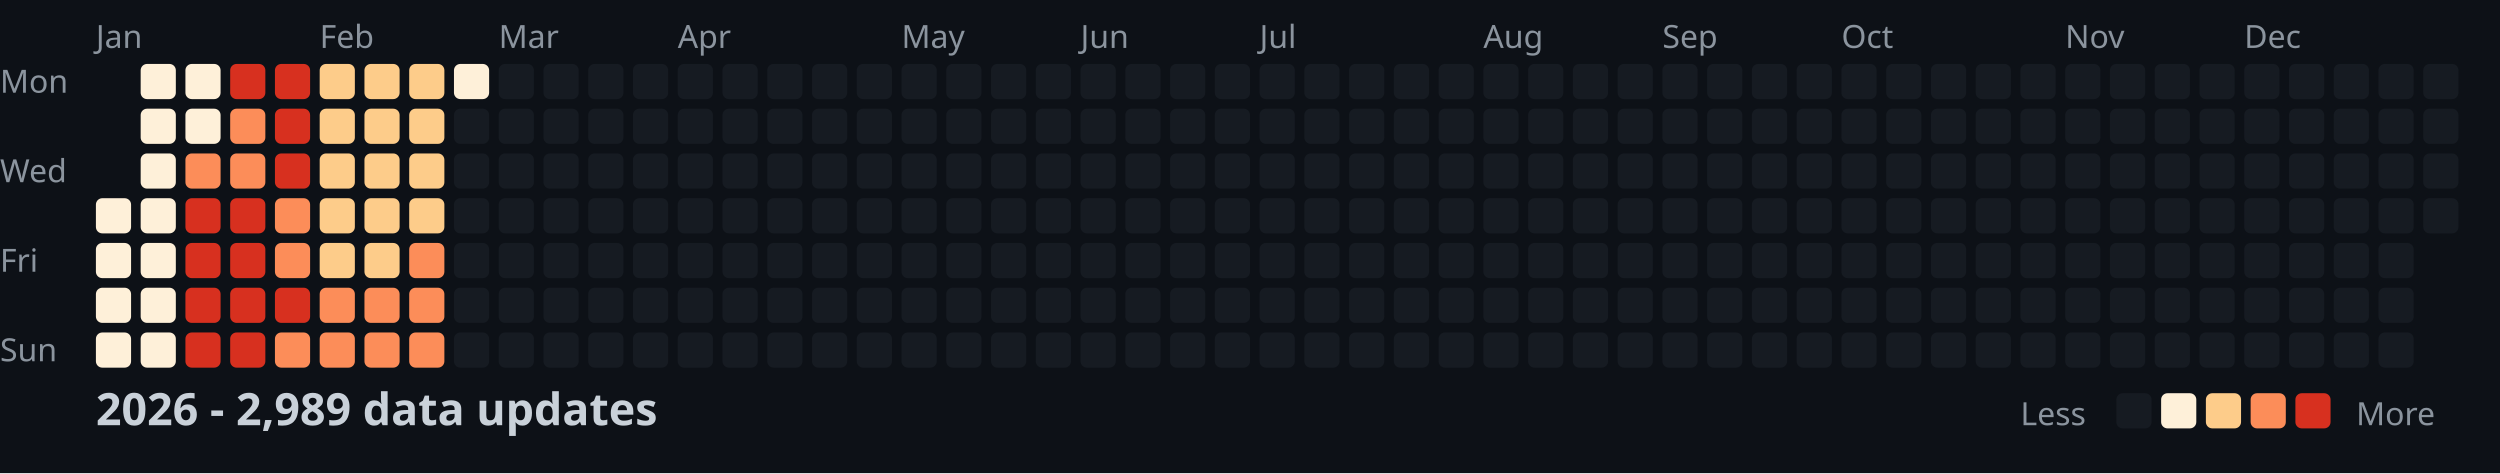
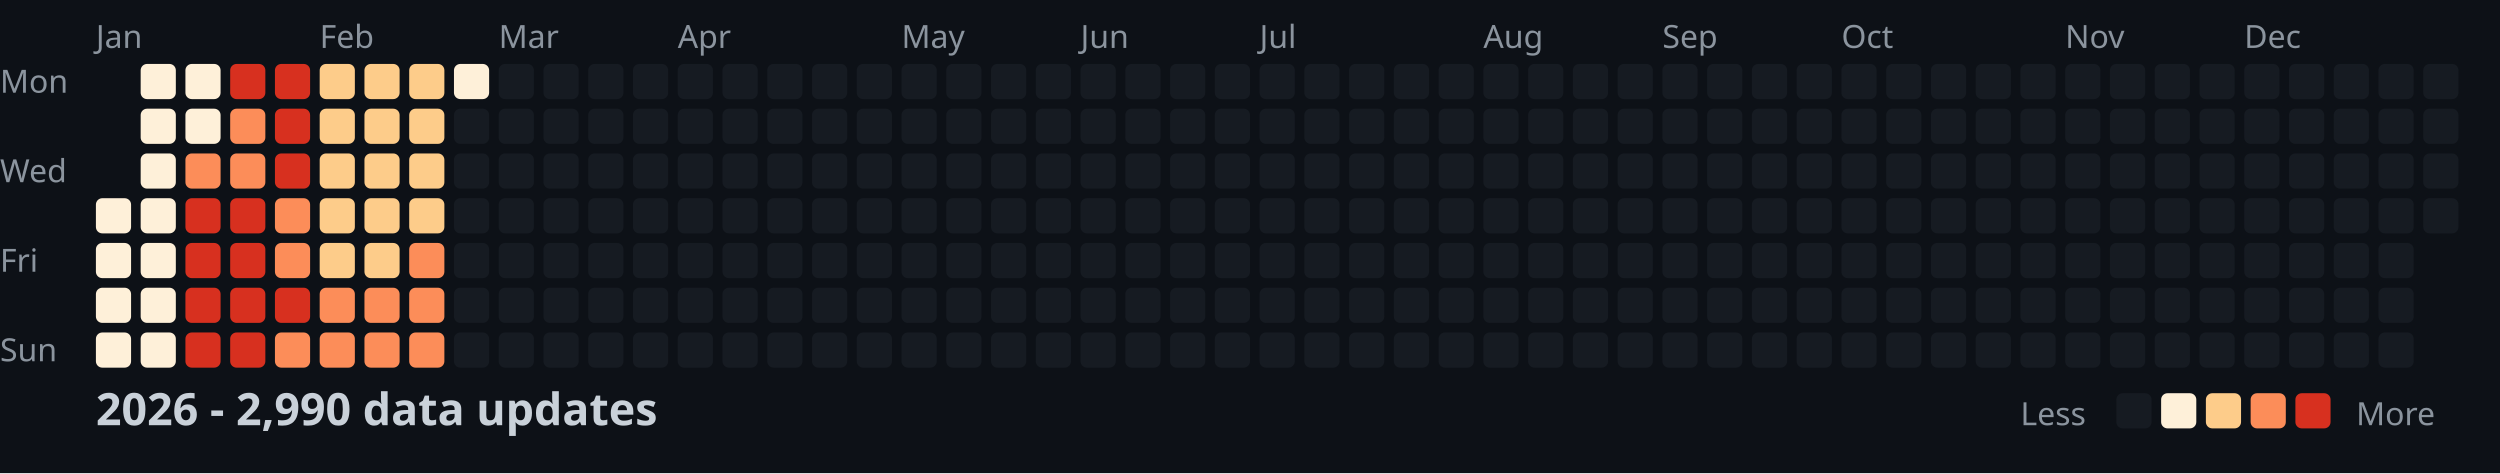
<svg xmlns="http://www.w3.org/2000/svg" width="782" height="148">
  <style>
    .month { font: 10px sans-serif; fill: #8b949e; }
    .day { font: 10px sans-serif; fill: #8b949e; }
    .title { font: bold 14px sans-serif; fill: #c9d1d9; }
    .legend { font: 10px sans-serif; fill: #8b949e; }
  </style>
  <rect width="100%" height="100%" fill="#0d1117" />
  <text x="0" y="29" class="day">Mon</text>
  <text x="0" y="57" class="day">Wed</text>
  <text x="0" y="85" class="day">Fri</text>
  <text x="0" y="113" class="day">Sun</text>
  <text x="30" y="15" class="month">Jan</text>
  <text x="100" y="15" class="month">Feb</text>
  <text x="156" y="15" class="month">Mar</text>
  <text x="212" y="15" class="month">Apr</text>
  <text x="282" y="15" class="month">May</text>
  <text x="338" y="15" class="month">Jun</text>
  <text x="394" y="15" class="month">Jul</text>
  <text x="464" y="15" class="month">Aug</text>
  <text x="520" y="15" class="month">Sep</text>
  <text x="576" y="15" class="month">Oct</text>
  <text x="646" y="15" class="month">Nov</text>
  <text x="702" y="15" class="month">Dec</text>
  <rect x="30" y="62" width="11" height="11" fill="#fef0d9" rx="2" />
  <rect x="30" y="76" width="11" height="11" fill="#fef0d9" rx="2" />
  <rect x="30" y="90" width="11" height="11" fill="#fef0d9" rx="2" />
  <rect x="30" y="104" width="11" height="11" fill="#fef0d9" rx="2" />
  <rect x="44" y="20" width="11" height="11" fill="#fef0d9" rx="2" />
  <rect x="44" y="34" width="11" height="11" fill="#fef0d9" rx="2" />
  <rect x="44" y="48" width="11" height="11" fill="#fef0d9" rx="2" />
  <rect x="44" y="62" width="11" height="11" fill="#fef0d9" rx="2" />
  <rect x="44" y="76" width="11" height="11" fill="#fef0d9" rx="2" />
  <rect x="44" y="90" width="11" height="11" fill="#fef0d9" rx="2" />
  <rect x="44" y="104" width="11" height="11" fill="#fef0d9" rx="2" />
  <rect x="58" y="20" width="11" height="11" fill="#fef0d9" rx="2" />
  <rect x="58" y="34" width="11" height="11" fill="#fef0d9" rx="2" />
  <rect x="58" y="48" width="11" height="11" fill="#fc8d59" rx="2" />
  <rect x="58" y="62" width="11" height="11" fill="#d7301f" rx="2" />
  <rect x="58" y="76" width="11" height="11" fill="#d7301f" rx="2" />
  <rect x="58" y="90" width="11" height="11" fill="#d7301f" rx="2" />
  <rect x="58" y="104" width="11" height="11" fill="#d7301f" rx="2" />
  <rect x="72" y="20" width="11" height="11" fill="#d7301f" rx="2" />
  <rect x="72" y="34" width="11" height="11" fill="#fc8d59" rx="2" />
  <rect x="72" y="48" width="11" height="11" fill="#fc8d59" rx="2" />
  <rect x="72" y="62" width="11" height="11" fill="#d7301f" rx="2" />
  <rect x="72" y="76" width="11" height="11" fill="#d7301f" rx="2" />
  <rect x="72" y="90" width="11" height="11" fill="#d7301f" rx="2" />
  <rect x="72" y="104" width="11" height="11" fill="#d7301f" rx="2" />
  <rect x="86" y="20" width="11" height="11" fill="#d7301f" rx="2" />
  <rect x="86" y="34" width="11" height="11" fill="#d7301f" rx="2" />
  <rect x="86" y="48" width="11" height="11" fill="#d7301f" rx="2" />
  <rect x="86" y="62" width="11" height="11" fill="#fc8d59" rx="2" />
  <rect x="86" y="76" width="11" height="11" fill="#fc8d59" rx="2" />
  <rect x="86" y="90" width="11" height="11" fill="#d7301f" rx="2" />
  <rect x="86" y="104" width="11" height="11" fill="#fc8d59" rx="2" />
  <rect x="100" y="20" width="11" height="11" fill="#fdcc8a" rx="2" />
  <rect x="100" y="34" width="11" height="11" fill="#fdcc8a" rx="2" />
  <rect x="100" y="48" width="11" height="11" fill="#fdcc8a" rx="2" />
  <rect x="100" y="62" width="11" height="11" fill="#fdcc8a" rx="2" />
  <rect x="100" y="76" width="11" height="11" fill="#fdcc8a" rx="2" />
  <rect x="100" y="90" width="11" height="11" fill="#fc8d59" rx="2" />
  <rect x="100" y="104" width="11" height="11" fill="#fc8d59" rx="2" />
  <rect x="114" y="20" width="11" height="11" fill="#fdcc8a" rx="2" />
  <rect x="114" y="34" width="11" height="11" fill="#fdcc8a" rx="2" />
  <rect x="114" y="48" width="11" height="11" fill="#fdcc8a" rx="2" />
  <rect x="114" y="62" width="11" height="11" fill="#fdcc8a" rx="2" />
  <rect x="114" y="76" width="11" height="11" fill="#fdcc8a" rx="2" />
  <rect x="114" y="90" width="11" height="11" fill="#fc8d59" rx="2" />
  <rect x="114" y="104" width="11" height="11" fill="#fc8d59" rx="2" />
  <rect x="128" y="20" width="11" height="11" fill="#fdcc8a" rx="2" />
  <rect x="128" y="34" width="11" height="11" fill="#fdcc8a" rx="2" />
  <rect x="128" y="48" width="11" height="11" fill="#fdcc8a" rx="2" />
  <rect x="128" y="62" width="11" height="11" fill="#fdcc8a" rx="2" />
  <rect x="128" y="76" width="11" height="11" fill="#fc8d59" rx="2" />
  <rect x="128" y="90" width="11" height="11" fill="#fc8d59" rx="2" />
  <rect x="128" y="104" width="11" height="11" fill="#fc8d59" rx="2" />
  <rect x="142" y="20" width="11" height="11" fill="#fef0d9" rx="2" />
  <rect x="142" y="34" width="11" height="11" fill="#161b22" rx="2" />
  <rect x="142" y="48" width="11" height="11" fill="#161b22" rx="2" />
  <rect x="142" y="62" width="11" height="11" fill="#161b22" rx="2" />
  <rect x="142" y="76" width="11" height="11" fill="#161b22" rx="2" />
  <rect x="142" y="90" width="11" height="11" fill="#161b22" rx="2" />
  <rect x="142" y="104" width="11" height="11" fill="#161b22" rx="2" />
  <rect x="156" y="20" width="11" height="11" fill="#161b22" rx="2" />
  <rect x="156" y="34" width="11" height="11" fill="#161b22" rx="2" />
  <rect x="156" y="48" width="11" height="11" fill="#161b22" rx="2" />
  <rect x="156" y="62" width="11" height="11" fill="#161b22" rx="2" />
  <rect x="156" y="76" width="11" height="11" fill="#161b22" rx="2" />
  <rect x="156" y="90" width="11" height="11" fill="#161b22" rx="2" />
  <rect x="156" y="104" width="11" height="11" fill="#161b22" rx="2" />
  <rect x="170" y="20" width="11" height="11" fill="#161b22" rx="2" />
  <rect x="170" y="34" width="11" height="11" fill="#161b22" rx="2" />
  <rect x="170" y="48" width="11" height="11" fill="#161b22" rx="2" />
  <rect x="170" y="62" width="11" height="11" fill="#161b22" rx="2" />
  <rect x="170" y="76" width="11" height="11" fill="#161b22" rx="2" />
  <rect x="170" y="90" width="11" height="11" fill="#161b22" rx="2" />
  <rect x="170" y="104" width="11" height="11" fill="#161b22" rx="2" />
  <rect x="184" y="20" width="11" height="11" fill="#161b22" rx="2" />
  <rect x="184" y="34" width="11" height="11" fill="#161b22" rx="2" />
  <rect x="184" y="48" width="11" height="11" fill="#161b22" rx="2" />
  <rect x="184" y="62" width="11" height="11" fill="#161b22" rx="2" />
  <rect x="184" y="76" width="11" height="11" fill="#161b22" rx="2" />
  <rect x="184" y="90" width="11" height="11" fill="#161b22" rx="2" />
  <rect x="184" y="104" width="11" height="11" fill="#161b22" rx="2" />
  <rect x="198" y="20" width="11" height="11" fill="#161b22" rx="2" />
  <rect x="198" y="34" width="11" height="11" fill="#161b22" rx="2" />
  <rect x="198" y="48" width="11" height="11" fill="#161b22" rx="2" />
  <rect x="198" y="62" width="11" height="11" fill="#161b22" rx="2" />
  <rect x="198" y="76" width="11" height="11" fill="#161b22" rx="2" />
  <rect x="198" y="90" width="11" height="11" fill="#161b22" rx="2" />
  <rect x="198" y="104" width="11" height="11" fill="#161b22" rx="2" />
  <rect x="212" y="20" width="11" height="11" fill="#161b22" rx="2" />
  <rect x="212" y="34" width="11" height="11" fill="#161b22" rx="2" />
  <rect x="212" y="48" width="11" height="11" fill="#161b22" rx="2" />
  <rect x="212" y="62" width="11" height="11" fill="#161b22" rx="2" />
  <rect x="212" y="76" width="11" height="11" fill="#161b22" rx="2" />
  <rect x="212" y="90" width="11" height="11" fill="#161b22" rx="2" />
  <rect x="212" y="104" width="11" height="11" fill="#161b22" rx="2" />
  <rect x="226" y="20" width="11" height="11" fill="#161b22" rx="2" />
  <rect x="226" y="34" width="11" height="11" fill="#161b22" rx="2" />
  <rect x="226" y="48" width="11" height="11" fill="#161b22" rx="2" />
  <rect x="226" y="62" width="11" height="11" fill="#161b22" rx="2" />
  <rect x="226" y="76" width="11" height="11" fill="#161b22" rx="2" />
  <rect x="226" y="90" width="11" height="11" fill="#161b22" rx="2" />
  <rect x="226" y="104" width="11" height="11" fill="#161b22" rx="2" />
  <rect x="240" y="20" width="11" height="11" fill="#161b22" rx="2" />
  <rect x="240" y="34" width="11" height="11" fill="#161b22" rx="2" />
  <rect x="240" y="48" width="11" height="11" fill="#161b22" rx="2" />
  <rect x="240" y="62" width="11" height="11" fill="#161b22" rx="2" />
  <rect x="240" y="76" width="11" height="11" fill="#161b22" rx="2" />
  <rect x="240" y="90" width="11" height="11" fill="#161b22" rx="2" />
  <rect x="240" y="104" width="11" height="11" fill="#161b22" rx="2" />
  <rect x="254" y="20" width="11" height="11" fill="#161b22" rx="2" />
  <rect x="254" y="34" width="11" height="11" fill="#161b22" rx="2" />
  <rect x="254" y="48" width="11" height="11" fill="#161b22" rx="2" />
  <rect x="254" y="62" width="11" height="11" fill="#161b22" rx="2" />
  <rect x="254" y="76" width="11" height="11" fill="#161b22" rx="2" />
  <rect x="254" y="90" width="11" height="11" fill="#161b22" rx="2" />
  <rect x="254" y="104" width="11" height="11" fill="#161b22" rx="2" />
  <rect x="268" y="20" width="11" height="11" fill="#161b22" rx="2" />
  <rect x="268" y="34" width="11" height="11" fill="#161b22" rx="2" />
  <rect x="268" y="48" width="11" height="11" fill="#161b22" rx="2" />
  <rect x="268" y="62" width="11" height="11" fill="#161b22" rx="2" />
  <rect x="268" y="76" width="11" height="11" fill="#161b22" rx="2" />
  <rect x="268" y="90" width="11" height="11" fill="#161b22" rx="2" />
  <rect x="268" y="104" width="11" height="11" fill="#161b22" rx="2" />
  <rect x="282" y="20" width="11" height="11" fill="#161b22" rx="2" />
  <rect x="282" y="34" width="11" height="11" fill="#161b22" rx="2" />
  <rect x="282" y="48" width="11" height="11" fill="#161b22" rx="2" />
  <rect x="282" y="62" width="11" height="11" fill="#161b22" rx="2" />
  <rect x="282" y="76" width="11" height="11" fill="#161b22" rx="2" />
  <rect x="282" y="90" width="11" height="11" fill="#161b22" rx="2" />
  <rect x="282" y="104" width="11" height="11" fill="#161b22" rx="2" />
  <rect x="296" y="20" width="11" height="11" fill="#161b22" rx="2" />
  <rect x="296" y="34" width="11" height="11" fill="#161b22" rx="2" />
  <rect x="296" y="48" width="11" height="11" fill="#161b22" rx="2" />
  <rect x="296" y="62" width="11" height="11" fill="#161b22" rx="2" />
  <rect x="296" y="76" width="11" height="11" fill="#161b22" rx="2" />
  <rect x="296" y="90" width="11" height="11" fill="#161b22" rx="2" />
  <rect x="296" y="104" width="11" height="11" fill="#161b22" rx="2" />
  <rect x="310" y="20" width="11" height="11" fill="#161b22" rx="2" />
  <rect x="310" y="34" width="11" height="11" fill="#161b22" rx="2" />
  <rect x="310" y="48" width="11" height="11" fill="#161b22" rx="2" />
  <rect x="310" y="62" width="11" height="11" fill="#161b22" rx="2" />
  <rect x="310" y="76" width="11" height="11" fill="#161b22" rx="2" />
  <rect x="310" y="90" width="11" height="11" fill="#161b22" rx="2" />
  <rect x="310" y="104" width="11" height="11" fill="#161b22" rx="2" />
  <rect x="324" y="20" width="11" height="11" fill="#161b22" rx="2" />
  <rect x="324" y="34" width="11" height="11" fill="#161b22" rx="2" />
  <rect x="324" y="48" width="11" height="11" fill="#161b22" rx="2" />
  <rect x="324" y="62" width="11" height="11" fill="#161b22" rx="2" />
  <rect x="324" y="76" width="11" height="11" fill="#161b22" rx="2" />
  <rect x="324" y="90" width="11" height="11" fill="#161b22" rx="2" />
  <rect x="324" y="104" width="11" height="11" fill="#161b22" rx="2" />
  <rect x="338" y="20" width="11" height="11" fill="#161b22" rx="2" />
  <rect x="338" y="34" width="11" height="11" fill="#161b22" rx="2" />
  <rect x="338" y="48" width="11" height="11" fill="#161b22" rx="2" />
  <rect x="338" y="62" width="11" height="11" fill="#161b22" rx="2" />
  <rect x="338" y="76" width="11" height="11" fill="#161b22" rx="2" />
  <rect x="338" y="90" width="11" height="11" fill="#161b22" rx="2" />
  <rect x="338" y="104" width="11" height="11" fill="#161b22" rx="2" />
  <rect x="352" y="20" width="11" height="11" fill="#161b22" rx="2" />
  <rect x="352" y="34" width="11" height="11" fill="#161b22" rx="2" />
  <rect x="352" y="48" width="11" height="11" fill="#161b22" rx="2" />
  <rect x="352" y="62" width="11" height="11" fill="#161b22" rx="2" />
  <rect x="352" y="76" width="11" height="11" fill="#161b22" rx="2" />
  <rect x="352" y="90" width="11" height="11" fill="#161b22" rx="2" />
  <rect x="352" y="104" width="11" height="11" fill="#161b22" rx="2" />
  <rect x="366" y="20" width="11" height="11" fill="#161b22" rx="2" />
  <rect x="366" y="34" width="11" height="11" fill="#161b22" rx="2" />
  <rect x="366" y="48" width="11" height="11" fill="#161b22" rx="2" />
  <rect x="366" y="62" width="11" height="11" fill="#161b22" rx="2" />
  <rect x="366" y="76" width="11" height="11" fill="#161b22" rx="2" />
  <rect x="366" y="90" width="11" height="11" fill="#161b22" rx="2" />
  <rect x="366" y="104" width="11" height="11" fill="#161b22" rx="2" />
  <rect x="380" y="20" width="11" height="11" fill="#161b22" rx="2" />
  <rect x="380" y="34" width="11" height="11" fill="#161b22" rx="2" />
  <rect x="380" y="48" width="11" height="11" fill="#161b22" rx="2" />
  <rect x="380" y="62" width="11" height="11" fill="#161b22" rx="2" />
  <rect x="380" y="76" width="11" height="11" fill="#161b22" rx="2" />
  <rect x="380" y="90" width="11" height="11" fill="#161b22" rx="2" />
  <rect x="380" y="104" width="11" height="11" fill="#161b22" rx="2" />
  <rect x="394" y="20" width="11" height="11" fill="#161b22" rx="2" />
  <rect x="394" y="34" width="11" height="11" fill="#161b22" rx="2" />
  <rect x="394" y="48" width="11" height="11" fill="#161b22" rx="2" />
  <rect x="394" y="62" width="11" height="11" fill="#161b22" rx="2" />
  <rect x="394" y="76" width="11" height="11" fill="#161b22" rx="2" />
  <rect x="394" y="90" width="11" height="11" fill="#161b22" rx="2" />
  <rect x="394" y="104" width="11" height="11" fill="#161b22" rx="2" />
  <rect x="408" y="20" width="11" height="11" fill="#161b22" rx="2" />
  <rect x="408" y="34" width="11" height="11" fill="#161b22" rx="2" />
  <rect x="408" y="48" width="11" height="11" fill="#161b22" rx="2" />
  <rect x="408" y="62" width="11" height="11" fill="#161b22" rx="2" />
  <rect x="408" y="76" width="11" height="11" fill="#161b22" rx="2" />
  <rect x="408" y="90" width="11" height="11" fill="#161b22" rx="2" />
  <rect x="408" y="104" width="11" height="11" fill="#161b22" rx="2" />
  <rect x="422" y="20" width="11" height="11" fill="#161b22" rx="2" />
  <rect x="422" y="34" width="11" height="11" fill="#161b22" rx="2" />
  <rect x="422" y="48" width="11" height="11" fill="#161b22" rx="2" />
  <rect x="422" y="62" width="11" height="11" fill="#161b22" rx="2" />
  <rect x="422" y="76" width="11" height="11" fill="#161b22" rx="2" />
  <rect x="422" y="90" width="11" height="11" fill="#161b22" rx="2" />
  <rect x="422" y="104" width="11" height="11" fill="#161b22" rx="2" />
  <rect x="436" y="20" width="11" height="11" fill="#161b22" rx="2" />
  <rect x="436" y="34" width="11" height="11" fill="#161b22" rx="2" />
  <rect x="436" y="48" width="11" height="11" fill="#161b22" rx="2" />
  <rect x="436" y="62" width="11" height="11" fill="#161b22" rx="2" />
  <rect x="436" y="76" width="11" height="11" fill="#161b22" rx="2" />
  <rect x="436" y="90" width="11" height="11" fill="#161b22" rx="2" />
  <rect x="436" y="104" width="11" height="11" fill="#161b22" rx="2" />
  <rect x="450" y="20" width="11" height="11" fill="#161b22" rx="2" />
  <rect x="450" y="34" width="11" height="11" fill="#161b22" rx="2" />
  <rect x="450" y="48" width="11" height="11" fill="#161b22" rx="2" />
  <rect x="450" y="62" width="11" height="11" fill="#161b22" rx="2" />
  <rect x="450" y="76" width="11" height="11" fill="#161b22" rx="2" />
  <rect x="450" y="90" width="11" height="11" fill="#161b22" rx="2" />
  <rect x="450" y="104" width="11" height="11" fill="#161b22" rx="2" />
  <rect x="464" y="20" width="11" height="11" fill="#161b22" rx="2" />
  <rect x="464" y="34" width="11" height="11" fill="#161b22" rx="2" />
  <rect x="464" y="48" width="11" height="11" fill="#161b22" rx="2" />
  <rect x="464" y="62" width="11" height="11" fill="#161b22" rx="2" />
  <rect x="464" y="76" width="11" height="11" fill="#161b22" rx="2" />
  <rect x="464" y="90" width="11" height="11" fill="#161b22" rx="2" />
  <rect x="464" y="104" width="11" height="11" fill="#161b22" rx="2" />
  <rect x="478" y="20" width="11" height="11" fill="#161b22" rx="2" />
  <rect x="478" y="34" width="11" height="11" fill="#161b22" rx="2" />
  <rect x="478" y="48" width="11" height="11" fill="#161b22" rx="2" />
  <rect x="478" y="62" width="11" height="11" fill="#161b22" rx="2" />
  <rect x="478" y="76" width="11" height="11" fill="#161b22" rx="2" />
  <rect x="478" y="90" width="11" height="11" fill="#161b22" rx="2" />
  <rect x="478" y="104" width="11" height="11" fill="#161b22" rx="2" />
  <rect x="492" y="20" width="11" height="11" fill="#161b22" rx="2" />
  <rect x="492" y="34" width="11" height="11" fill="#161b22" rx="2" />
  <rect x="492" y="48" width="11" height="11" fill="#161b22" rx="2" />
  <rect x="492" y="62" width="11" height="11" fill="#161b22" rx="2" />
  <rect x="492" y="76" width="11" height="11" fill="#161b22" rx="2" />
  <rect x="492" y="90" width="11" height="11" fill="#161b22" rx="2" />
  <rect x="492" y="104" width="11" height="11" fill="#161b22" rx="2" />
  <rect x="506" y="20" width="11" height="11" fill="#161b22" rx="2" />
  <rect x="506" y="34" width="11" height="11" fill="#161b22" rx="2" />
  <rect x="506" y="48" width="11" height="11" fill="#161b22" rx="2" />
  <rect x="506" y="62" width="11" height="11" fill="#161b22" rx="2" />
  <rect x="506" y="76" width="11" height="11" fill="#161b22" rx="2" />
  <rect x="506" y="90" width="11" height="11" fill="#161b22" rx="2" />
  <rect x="506" y="104" width="11" height="11" fill="#161b22" rx="2" />
  <rect x="520" y="20" width="11" height="11" fill="#161b22" rx="2" />
  <rect x="520" y="34" width="11" height="11" fill="#161b22" rx="2" />
  <rect x="520" y="48" width="11" height="11" fill="#161b22" rx="2" />
  <rect x="520" y="62" width="11" height="11" fill="#161b22" rx="2" />
  <rect x="520" y="76" width="11" height="11" fill="#161b22" rx="2" />
  <rect x="520" y="90" width="11" height="11" fill="#161b22" rx="2" />
  <rect x="520" y="104" width="11" height="11" fill="#161b22" rx="2" />
  <rect x="534" y="20" width="11" height="11" fill="#161b22" rx="2" />
  <rect x="534" y="34" width="11" height="11" fill="#161b22" rx="2" />
  <rect x="534" y="48" width="11" height="11" fill="#161b22" rx="2" />
  <rect x="534" y="62" width="11" height="11" fill="#161b22" rx="2" />
  <rect x="534" y="76" width="11" height="11" fill="#161b22" rx="2" />
  <rect x="534" y="90" width="11" height="11" fill="#161b22" rx="2" />
  <rect x="534" y="104" width="11" height="11" fill="#161b22" rx="2" />
  <rect x="548" y="20" width="11" height="11" fill="#161b22" rx="2" />
  <rect x="548" y="34" width="11" height="11" fill="#161b22" rx="2" />
  <rect x="548" y="48" width="11" height="11" fill="#161b22" rx="2" />
  <rect x="548" y="62" width="11" height="11" fill="#161b22" rx="2" />
  <rect x="548" y="76" width="11" height="11" fill="#161b22" rx="2" />
  <rect x="548" y="90" width="11" height="11" fill="#161b22" rx="2" />
  <rect x="548" y="104" width="11" height="11" fill="#161b22" rx="2" />
  <rect x="562" y="20" width="11" height="11" fill="#161b22" rx="2" />
  <rect x="562" y="34" width="11" height="11" fill="#161b22" rx="2" />
  <rect x="562" y="48" width="11" height="11" fill="#161b22" rx="2" />
  <rect x="562" y="62" width="11" height="11" fill="#161b22" rx="2" />
  <rect x="562" y="76" width="11" height="11" fill="#161b22" rx="2" />
  <rect x="562" y="90" width="11" height="11" fill="#161b22" rx="2" />
  <rect x="562" y="104" width="11" height="11" fill="#161b22" rx="2" />
  <rect x="576" y="20" width="11" height="11" fill="#161b22" rx="2" />
  <rect x="576" y="34" width="11" height="11" fill="#161b22" rx="2" />
  <rect x="576" y="48" width="11" height="11" fill="#161b22" rx="2" />
  <rect x="576" y="62" width="11" height="11" fill="#161b22" rx="2" />
  <rect x="576" y="76" width="11" height="11" fill="#161b22" rx="2" />
  <rect x="576" y="90" width="11" height="11" fill="#161b22" rx="2" />
  <rect x="576" y="104" width="11" height="11" fill="#161b22" rx="2" />
  <rect x="590" y="20" width="11" height="11" fill="#161b22" rx="2" />
  <rect x="590" y="34" width="11" height="11" fill="#161b22" rx="2" />
  <rect x="590" y="48" width="11" height="11" fill="#161b22" rx="2" />
  <rect x="590" y="62" width="11" height="11" fill="#161b22" rx="2" />
  <rect x="590" y="76" width="11" height="11" fill="#161b22" rx="2" />
  <rect x="590" y="90" width="11" height="11" fill="#161b22" rx="2" />
  <rect x="590" y="104" width="11" height="11" fill="#161b22" rx="2" />
  <rect x="604" y="20" width="11" height="11" fill="#161b22" rx="2" />
  <rect x="604" y="34" width="11" height="11" fill="#161b22" rx="2" />
  <rect x="604" y="48" width="11" height="11" fill="#161b22" rx="2" />
  <rect x="604" y="62" width="11" height="11" fill="#161b22" rx="2" />
  <rect x="604" y="76" width="11" height="11" fill="#161b22" rx="2" />
  <rect x="604" y="90" width="11" height="11" fill="#161b22" rx="2" />
  <rect x="604" y="104" width="11" height="11" fill="#161b22" rx="2" />
  <rect x="618" y="20" width="11" height="11" fill="#161b22" rx="2" />
  <rect x="618" y="34" width="11" height="11" fill="#161b22" rx="2" />
  <rect x="618" y="48" width="11" height="11" fill="#161b22" rx="2" />
  <rect x="618" y="62" width="11" height="11" fill="#161b22" rx="2" />
  <rect x="618" y="76" width="11" height="11" fill="#161b22" rx="2" />
  <rect x="618" y="90" width="11" height="11" fill="#161b22" rx="2" />
  <rect x="618" y="104" width="11" height="11" fill="#161b22" rx="2" />
  <rect x="632" y="20" width="11" height="11" fill="#161b22" rx="2" />
  <rect x="632" y="34" width="11" height="11" fill="#161b22" rx="2" />
  <rect x="632" y="48" width="11" height="11" fill="#161b22" rx="2" />
  <rect x="632" y="62" width="11" height="11" fill="#161b22" rx="2" />
  <rect x="632" y="76" width="11" height="11" fill="#161b22" rx="2" />
  <rect x="632" y="90" width="11" height="11" fill="#161b22" rx="2" />
  <rect x="632" y="104" width="11" height="11" fill="#161b22" rx="2" />
  <rect x="646" y="20" width="11" height="11" fill="#161b22" rx="2" />
  <rect x="646" y="34" width="11" height="11" fill="#161b22" rx="2" />
  <rect x="646" y="48" width="11" height="11" fill="#161b22" rx="2" />
  <rect x="646" y="62" width="11" height="11" fill="#161b22" rx="2" />
  <rect x="646" y="76" width="11" height="11" fill="#161b22" rx="2" />
  <rect x="646" y="90" width="11" height="11" fill="#161b22" rx="2" />
  <rect x="646" y="104" width="11" height="11" fill="#161b22" rx="2" />
  <rect x="660" y="20" width="11" height="11" fill="#161b22" rx="2" />
  <rect x="660" y="34" width="11" height="11" fill="#161b22" rx="2" />
  <rect x="660" y="48" width="11" height="11" fill="#161b22" rx="2" />
  <rect x="660" y="62" width="11" height="11" fill="#161b22" rx="2" />
  <rect x="660" y="76" width="11" height="11" fill="#161b22" rx="2" />
  <rect x="660" y="90" width="11" height="11" fill="#161b22" rx="2" />
  <rect x="660" y="104" width="11" height="11" fill="#161b22" rx="2" />
  <rect x="674" y="20" width="11" height="11" fill="#161b22" rx="2" />
  <rect x="674" y="34" width="11" height="11" fill="#161b22" rx="2" />
  <rect x="674" y="48" width="11" height="11" fill="#161b22" rx="2" />
  <rect x="674" y="62" width="11" height="11" fill="#161b22" rx="2" />
  <rect x="674" y="76" width="11" height="11" fill="#161b22" rx="2" />
  <rect x="674" y="90" width="11" height="11" fill="#161b22" rx="2" />
  <rect x="674" y="104" width="11" height="11" fill="#161b22" rx="2" />
  <rect x="688" y="20" width="11" height="11" fill="#161b22" rx="2" />
  <rect x="688" y="34" width="11" height="11" fill="#161b22" rx="2" />
  <rect x="688" y="48" width="11" height="11" fill="#161b22" rx="2" />
  <rect x="688" y="62" width="11" height="11" fill="#161b22" rx="2" />
  <rect x="688" y="76" width="11" height="11" fill="#161b22" rx="2" />
  <rect x="688" y="90" width="11" height="11" fill="#161b22" rx="2" />
  <rect x="688" y="104" width="11" height="11" fill="#161b22" rx="2" />
  <rect x="702" y="20" width="11" height="11" fill="#161b22" rx="2" />
  <rect x="702" y="34" width="11" height="11" fill="#161b22" rx="2" />
  <rect x="702" y="48" width="11" height="11" fill="#161b22" rx="2" />
  <rect x="702" y="62" width="11" height="11" fill="#161b22" rx="2" />
  <rect x="702" y="76" width="11" height="11" fill="#161b22" rx="2" />
  <rect x="702" y="90" width="11" height="11" fill="#161b22" rx="2" />
  <rect x="702" y="104" width="11" height="11" fill="#161b22" rx="2" />
  <rect x="716" y="20" width="11" height="11" fill="#161b22" rx="2" />
  <rect x="716" y="34" width="11" height="11" fill="#161b22" rx="2" />
  <rect x="716" y="48" width="11" height="11" fill="#161b22" rx="2" />
  <rect x="716" y="62" width="11" height="11" fill="#161b22" rx="2" />
  <rect x="716" y="76" width="11" height="11" fill="#161b22" rx="2" />
  <rect x="716" y="90" width="11" height="11" fill="#161b22" rx="2" />
  <rect x="716" y="104" width="11" height="11" fill="#161b22" rx="2" />
  <rect x="730" y="20" width="11" height="11" fill="#161b22" rx="2" />
  <rect x="730" y="34" width="11" height="11" fill="#161b22" rx="2" />
  <rect x="730" y="48" width="11" height="11" fill="#161b22" rx="2" />
  <rect x="730" y="62" width="11" height="11" fill="#161b22" rx="2" />
  <rect x="730" y="76" width="11" height="11" fill="#161b22" rx="2" />
  <rect x="730" y="90" width="11" height="11" fill="#161b22" rx="2" />
  <rect x="730" y="104" width="11" height="11" fill="#161b22" rx="2" />
  <rect x="744" y="20" width="11" height="11" fill="#161b22" rx="2" />
  <rect x="744" y="34" width="11" height="11" fill="#161b22" rx="2" />
  <rect x="744" y="48" width="11" height="11" fill="#161b22" rx="2" />
  <rect x="744" y="62" width="11" height="11" fill="#161b22" rx="2" />
  <rect x="744" y="76" width="11" height="11" fill="#161b22" rx="2" />
  <rect x="744" y="90" width="11" height="11" fill="#161b22" rx="2" />
  <rect x="744" y="104" width="11" height="11" fill="#161b22" rx="2" />
  <rect x="758" y="20" width="11" height="11" fill="#161b22" rx="2" />
  <rect x="758" y="34" width="11" height="11" fill="#161b22" rx="2" />
  <rect x="758" y="48" width="11" height="11" fill="#161b22" rx="2" />
  <rect x="758" y="62" width="11" height="11" fill="#161b22" rx="2" />
-   <text x="30" y="133" class="title">2026 - 2,989 data updates</text>
+   <text x="30" y="133" class="title">2026 - 2,990 data updates</text>
  <text x="632" y="133" class="legend">Less</text>
  <rect x="662" y="123" width="11" height="11" fill="#161b22" rx="2" />
  <rect x="676" y="123" width="11" height="11" fill="#fef0d9" rx="2" />
  <rect x="690" y="123" width="11" height="11" fill="#fdcc8a" rx="2" />
  <rect x="704" y="123" width="11" height="11" fill="#fc8d59" rx="2" />
  <rect x="718" y="123" width="11" height="11" fill="#d7301f" rx="2" />
  <text x="737" y="133" class="legend">More</text>
</svg>
